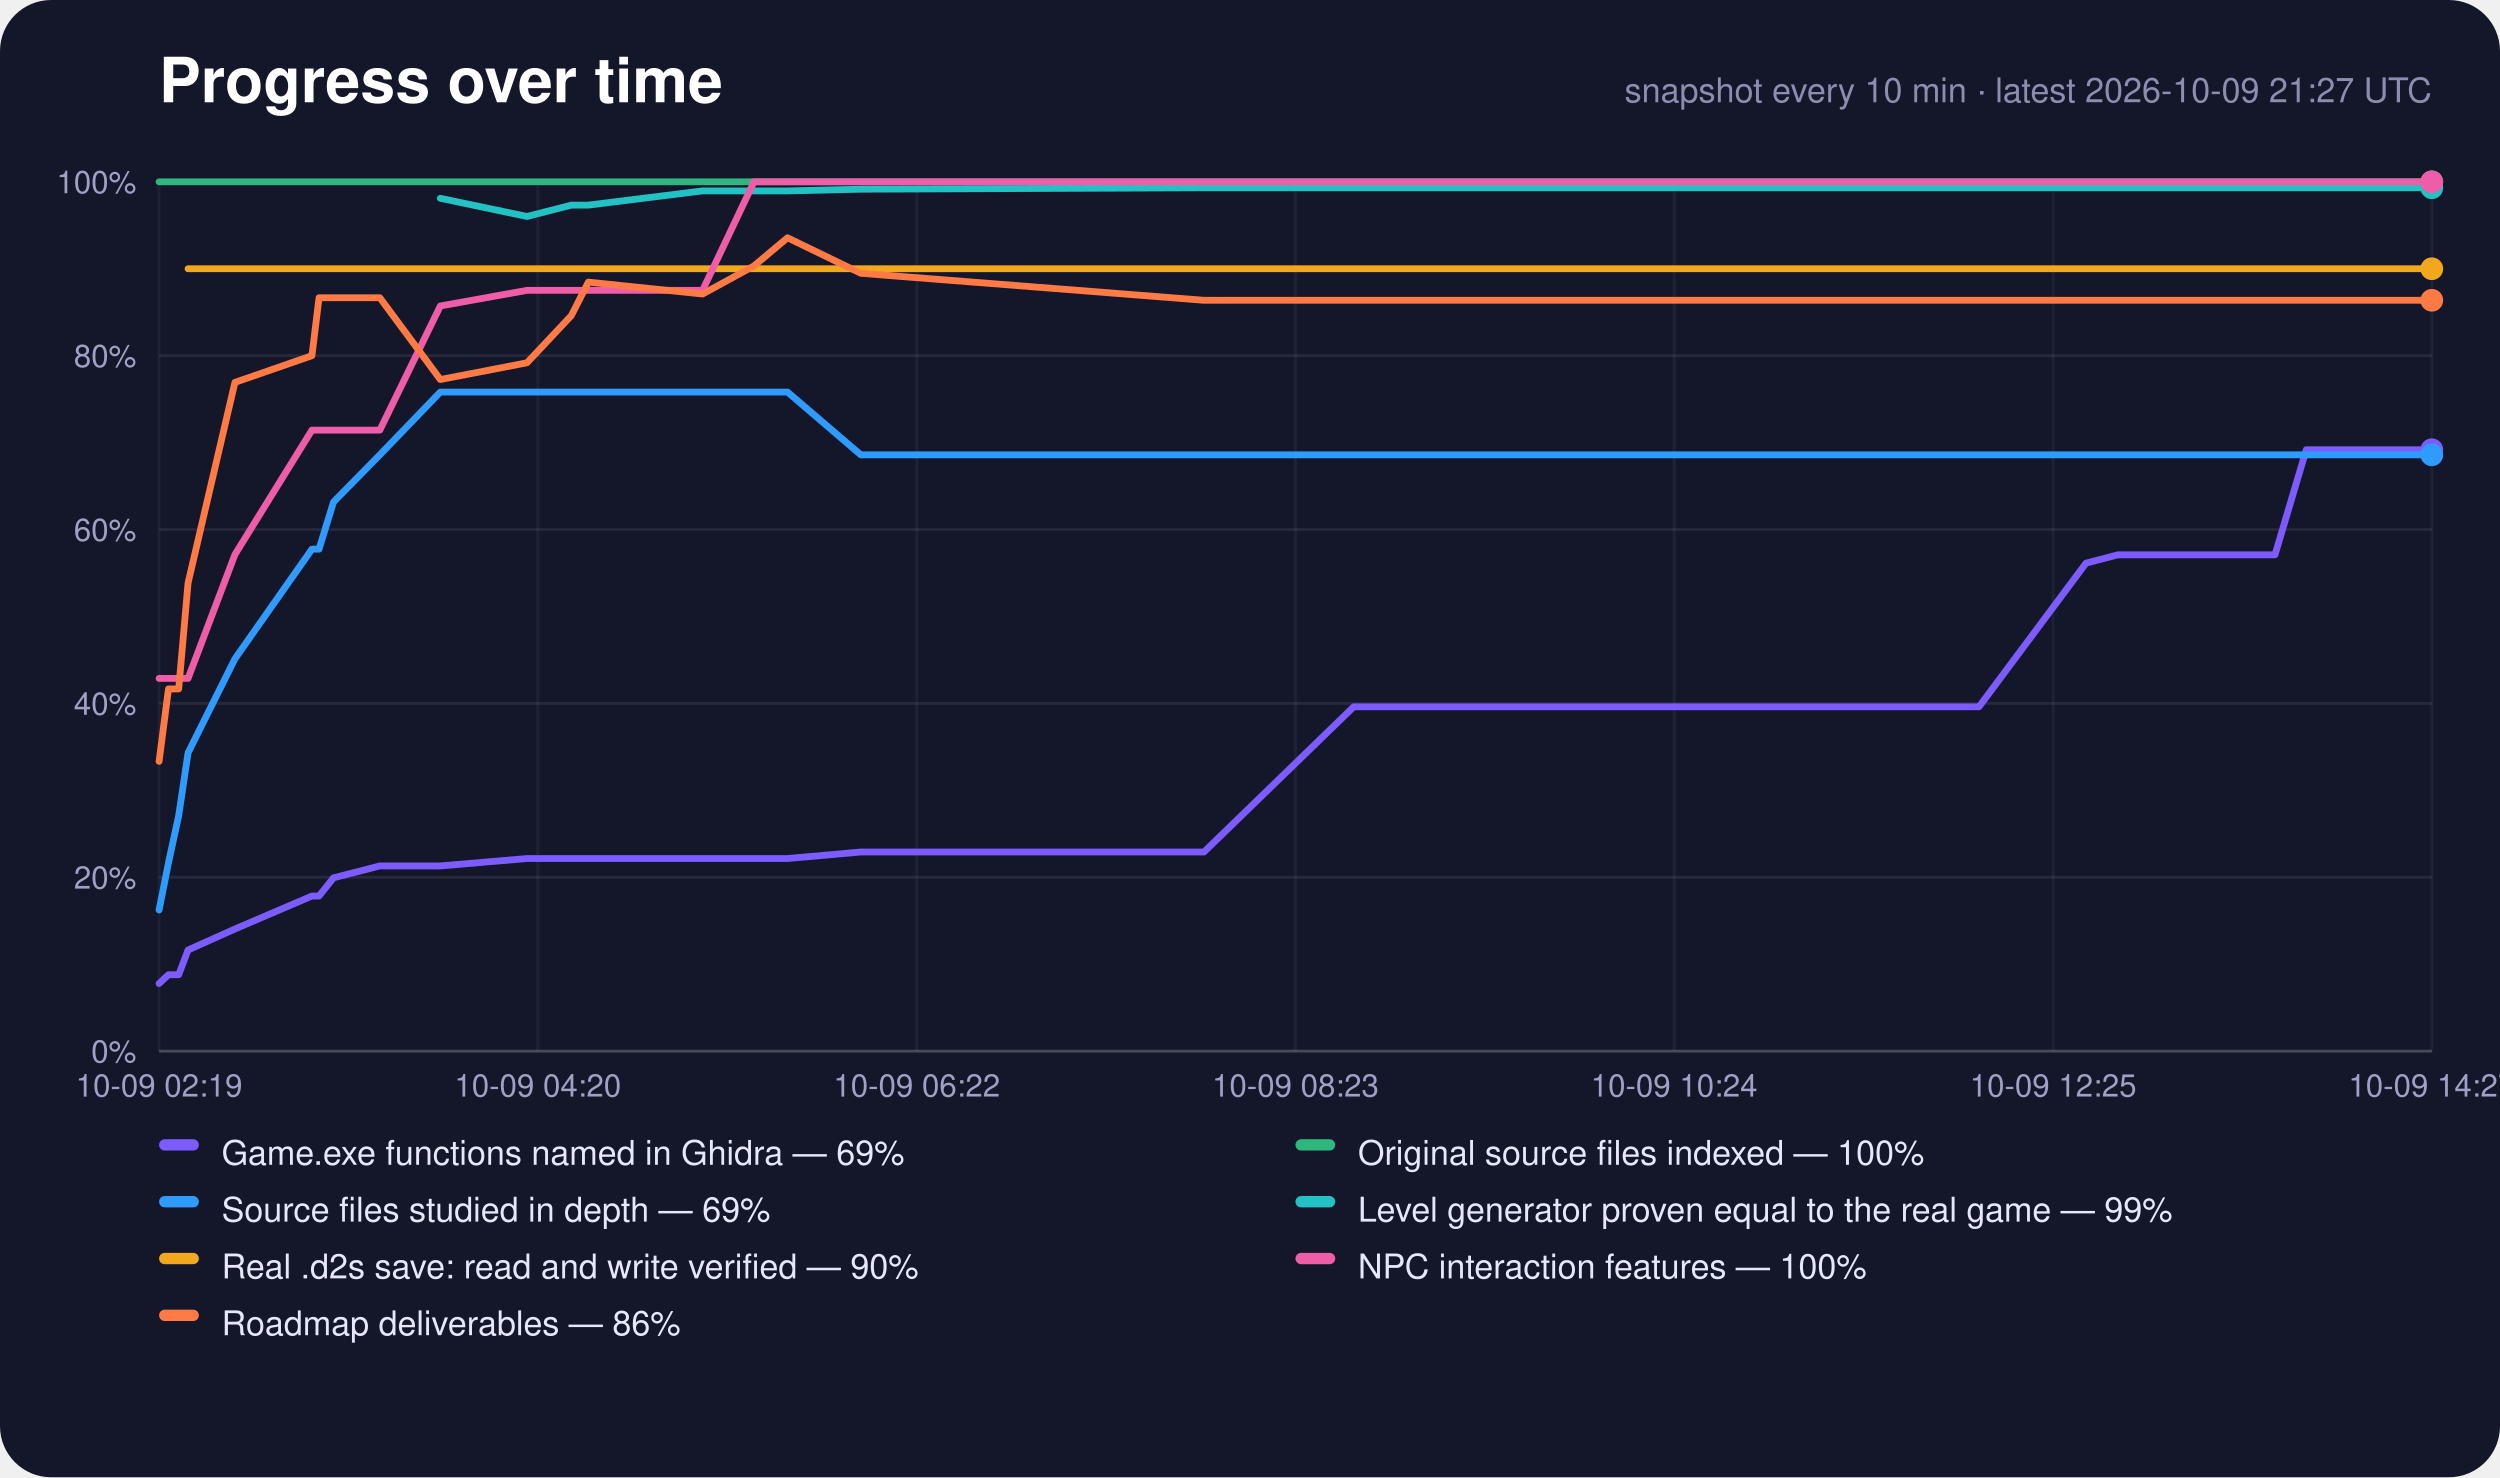
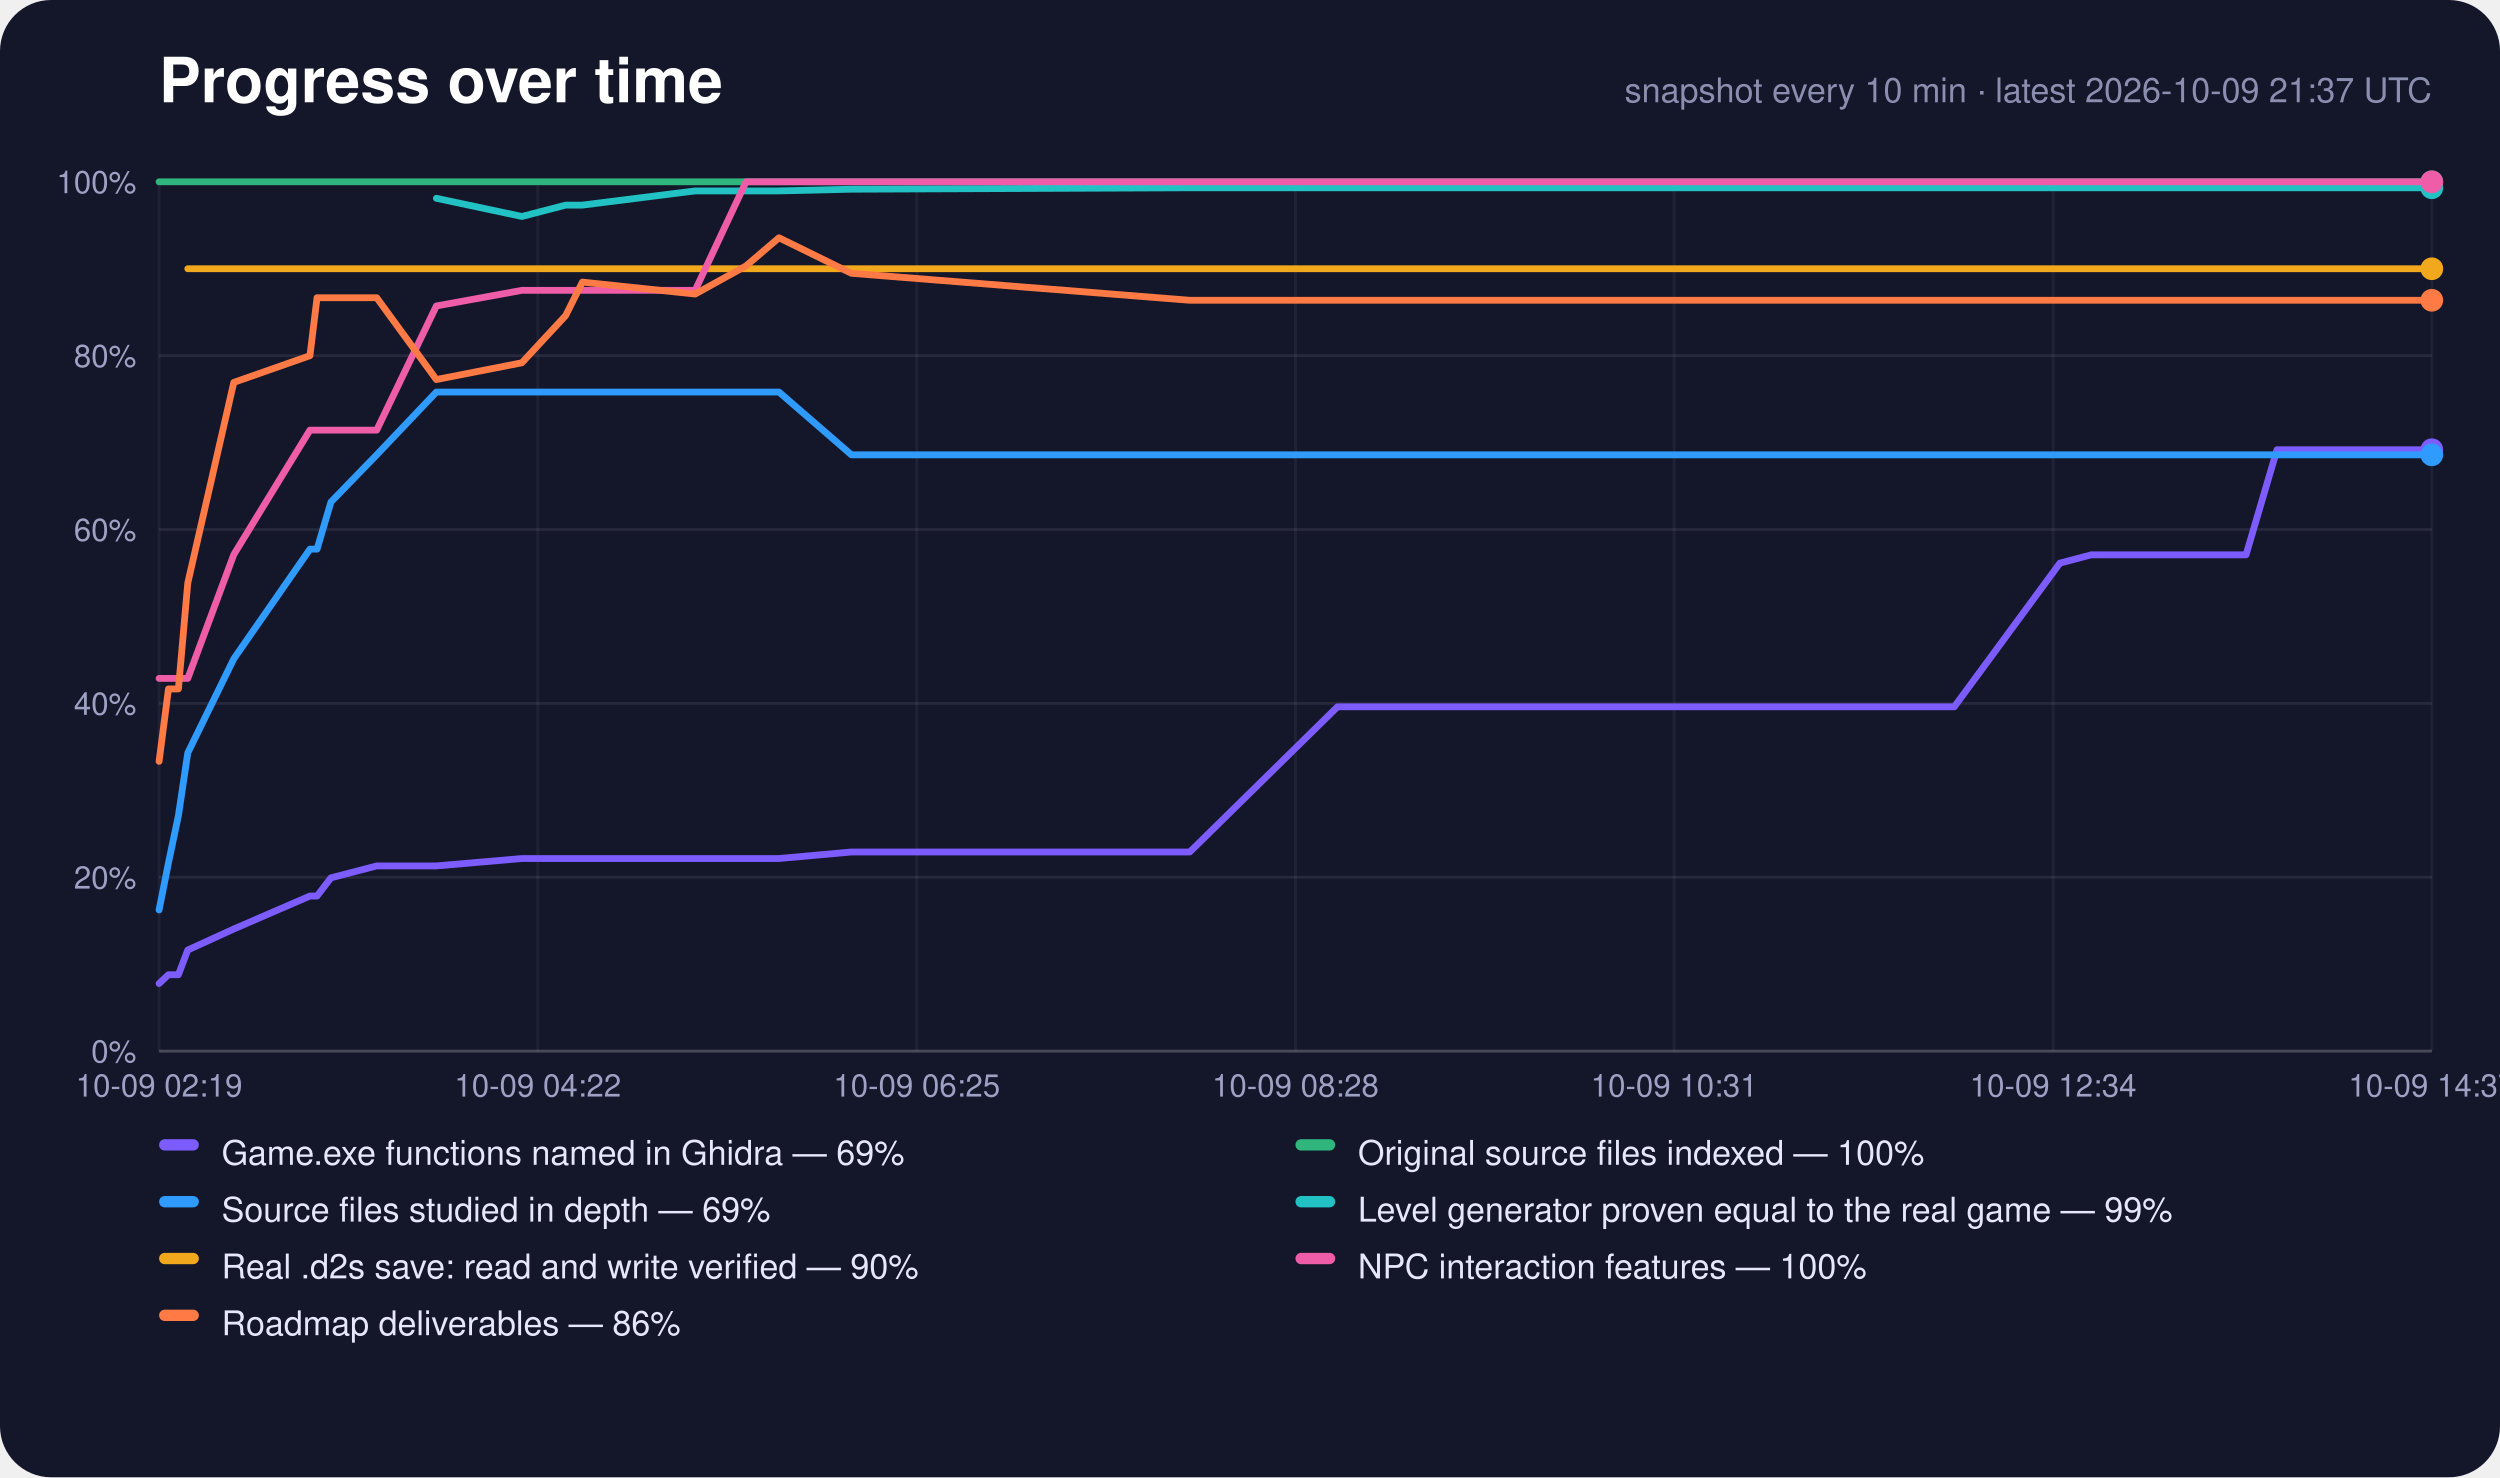
<svg xmlns="http://www.w3.org/2000/svg" width="880" height="520" viewBox="0 0 880 520" role="img" aria-label="Progress over time">
  <rect width="880" height="520" rx="18" fill="#14162a" />
  <text x="56" y="36" font-family="-apple-system,Segoe UI,Helvetica,Arial,sans-serif" font-size="22" font-weight="700" fill="#fff">Progress over time</text>
-   <text x="856" y="36" text-anchor="end" font-family="-apple-system,Segoe UI,Helvetica,Arial,sans-serif" font-size="12" fill="#8c8eb0">snapshot every 10 min · latest 2026-10-09 21:27 UTC</text>
+   <text x="856" y="36" text-anchor="end" font-family="-apple-system,Segoe UI,Helvetica,Arial,sans-serif" font-size="12" fill="#8c8eb0">snapshot every 10 min · latest 2026-10-09 21:37 UTC</text>
  <line x1="56" y1="370.0" x2="856" y2="370.0" stroke="#fff" stroke-opacity="0.22" />
  <text x="48" y="374.0" text-anchor="end" font-family="-apple-system,Segoe UI,Helvetica,Arial,sans-serif" font-size="11" fill="#9fa1c4">0%</text>
  <line x1="56" y1="308.8" x2="856" y2="308.8" stroke="#fff" stroke-opacity="0.08" />
  <text x="48" y="312.8" text-anchor="end" font-family="-apple-system,Segoe UI,Helvetica,Arial,sans-serif" font-size="11" fill="#9fa1c4">20%</text>
  <line x1="56" y1="247.6" x2="856" y2="247.6" stroke="#fff" stroke-opacity="0.08" />
  <text x="48" y="251.6" text-anchor="end" font-family="-apple-system,Segoe UI,Helvetica,Arial,sans-serif" font-size="11" fill="#9fa1c4">40%</text>
  <line x1="56" y1="186.4" x2="856" y2="186.4" stroke="#fff" stroke-opacity="0.08" />
  <text x="48" y="190.4" text-anchor="end" font-family="-apple-system,Segoe UI,Helvetica,Arial,sans-serif" font-size="11" fill="#9fa1c4">60%</text>
  <line x1="56" y1="125.2" x2="856" y2="125.2" stroke="#fff" stroke-opacity="0.08" />
  <text x="48" y="129.2" text-anchor="end" font-family="-apple-system,Segoe UI,Helvetica,Arial,sans-serif" font-size="11" fill="#9fa1c4">80%</text>
  <line x1="56" y1="64.0" x2="856" y2="64.0" stroke="#fff" stroke-opacity="0.22" />
  <text x="48" y="68.0" text-anchor="end" font-family="-apple-system,Segoe UI,Helvetica,Arial,sans-serif" font-size="11" fill="#9fa1c4">100%</text>
  <line x1="56.0" y1="64" x2="56.0" y2="370" stroke="#fff" stroke-opacity="0.05" />
  <text x="56.0" y="386" text-anchor="middle" font-family="-apple-system,Segoe UI,Helvetica,Arial,sans-serif" font-size="11" fill="#9fa1c4">10-09 02:19</text>
  <line x1="189.3" y1="64" x2="189.3" y2="370" stroke="#fff" stroke-opacity="0.05" />
-   <text x="189.3" y="386" text-anchor="middle" font-family="-apple-system,Segoe UI,Helvetica,Arial,sans-serif" font-size="11" fill="#9fa1c4">10-09 04:20</text>
+   <text x="189.3" y="386" text-anchor="middle" font-family="-apple-system,Segoe UI,Helvetica,Arial,sans-serif" font-size="11" fill="#9fa1c4">10-09 04:22</text>
  <line x1="322.7" y1="64" x2="322.7" y2="370" stroke="#fff" stroke-opacity="0.05" />
-   <text x="322.7" y="386" text-anchor="middle" font-family="-apple-system,Segoe UI,Helvetica,Arial,sans-serif" font-size="11" fill="#9fa1c4">10-09 06:22</text>
+   <text x="322.7" y="386" text-anchor="middle" font-family="-apple-system,Segoe UI,Helvetica,Arial,sans-serif" font-size="11" fill="#9fa1c4">10-09 06:25</text>
  <line x1="456.0" y1="64" x2="456.0" y2="370" stroke="#fff" stroke-opacity="0.05" />
-   <text x="456.0" y="386" text-anchor="middle" font-family="-apple-system,Segoe UI,Helvetica,Arial,sans-serif" font-size="11" fill="#9fa1c4">10-09 08:23</text>
+   <text x="456.0" y="386" text-anchor="middle" font-family="-apple-system,Segoe UI,Helvetica,Arial,sans-serif" font-size="11" fill="#9fa1c4">10-09 08:28</text>
  <line x1="589.3" y1="64" x2="589.3" y2="370" stroke="#fff" stroke-opacity="0.05" />
-   <text x="589.3" y="386" text-anchor="middle" font-family="-apple-system,Segoe UI,Helvetica,Arial,sans-serif" font-size="11" fill="#9fa1c4">10-09 10:24</text>
+   <text x="589.3" y="386" text-anchor="middle" font-family="-apple-system,Segoe UI,Helvetica,Arial,sans-serif" font-size="11" fill="#9fa1c4">10-09 10:31</text>
  <line x1="722.7" y1="64" x2="722.7" y2="370" stroke="#fff" stroke-opacity="0.05" />
-   <text x="722.7" y="386" text-anchor="middle" font-family="-apple-system,Segoe UI,Helvetica,Arial,sans-serif" font-size="11" fill="#9fa1c4">10-09 12:25</text>
+   <text x="722.7" y="386" text-anchor="middle" font-family="-apple-system,Segoe UI,Helvetica,Arial,sans-serif" font-size="11" fill="#9fa1c4">10-09 12:34</text>
  <line x1="856.0" y1="64" x2="856.0" y2="370" stroke="#fff" stroke-opacity="0.05" />
-   <text x="856.0" y="386" text-anchor="middle" font-family="-apple-system,Segoe UI,Helvetica,Arial,sans-serif" font-size="11" fill="#9fa1c4">10-09 14:27</text>
-   <polyline points="56.0,346.2 59.3,343.1 62.9,343.1 66.2,334.4 82.7,327.0 109.8,315.4 112.3,315.4 117.4,309.0 133.7,304.8 155.0,304.8 185.5,302.2 201.1,302.2 207.1,302.2 247.3,302.2 265.4,302.2 277.2,302.2 303.0,299.9 423.8,299.9 476.5,248.8 478.5,248.8 478.7,248.8 479.2,248.8 490.3,248.8 501.3,248.8 512.3,248.8 523.4,248.8 534.4,248.8 545.5,248.8 556.5,248.8 567.5,248.8 578.6,248.8 589.6,248.8 600.8,248.8 611.9,248.8 622.9,248.8 634.0,248.8 645.1,248.8 662.7,248.8 680.6,248.8 696.6,248.8 734.3,198.2 734.4,198.2 745.5,195.3 756.5,195.3 767.6,195.3 778.7,195.3 789.7,195.3 800.8,195.3 811.8,158.3 822.9,158.3 833.9,158.3 845.0,158.3 856.0,158.3" fill="none" stroke="#7c5cff" stroke-width="2.4" stroke-linejoin="round" stroke-linecap="round" />
+   <text x="856.0" y="386" text-anchor="middle" font-family="-apple-system,Segoe UI,Helvetica,Arial,sans-serif" font-size="11" fill="#9fa1c4">10-09 14:37</text>
+   <polyline points="56.0,346.2 59.3,343.1 62.8,343.1 66.1,334.4 82.3,327.0 109.1,315.4 111.6,315.4 116.5,309.0 132.6,304.8 153.6,304.8 183.7,302.2 199.1,302.2 205.0,302.2 244.7,302.2 262.6,302.2 274.2,302.2 299.7,299.9 418.8,299.9 470.8,248.8 472.7,248.8 472.9,248.8 473.5,248.8 484.3,248.8 495.2,248.8 506.1,248.8 517.0,248.8 527.9,248.8 538.8,248.8 549.7,248.8 560.6,248.8 571.5,248.8 582.4,248.8 593.3,248.8 604.3,248.8 615.2,248.8 626.1,248.8 637.1,248.8 654.5,248.8 672.1,248.8 687.9,248.8 725.1,198.2 725.2,198.2 736.1,195.3 746.9,195.3 757.9,195.3 768.8,195.3 779.7,195.3 790.6,195.3 801.5,158.3 812.4,158.3 823.3,158.3 834.2,158.3 845.1,158.3 856.0,158.3" fill="none" stroke="#7c5cff" stroke-width="2.4" stroke-linejoin="round" stroke-linecap="round" />
  <circle cx="856.0" cy="158.3" r="4" fill="#7c5cff" />
-   <polyline points="56.0,64.0 59.3,64.0 62.9,64.0 66.2,64.0 82.7,64.0 109.8,64.0 112.3,64.0 117.4,64.0 133.7,64.0 155.0,64.0 185.5,64.0 201.1,64.0 207.1,64.0 247.3,64.0 265.4,64.0 277.2,64.0 303.0,64.0 423.8,64.0 476.5,64.0 478.5,64.0 478.7,64.0 479.2,64.0 490.3,64.0 501.3,64.0 512.3,64.0 523.4,64.0 534.4,64.0 545.5,64.0 556.5,64.0 567.5,64.0 578.6,64.0 589.6,64.0 600.8,64.0 611.9,64.0 622.9,64.0 634.0,64.0 645.1,64.0 662.7,64.0 680.6,64.0 696.6,64.0 734.3,64.0 734.4,64.0 745.5,64.0 756.5,64.0 767.6,64.0 778.7,64.0 789.7,64.0 800.8,64.0 811.8,64.0 822.9,64.0 833.9,64.0 845.0,64.0 856.0,64.0" fill="none" stroke="#2fb67c" stroke-width="2.4" stroke-linejoin="round" stroke-linecap="round" />
+   <polyline points="56.0,64.0 59.3,64.0 62.8,64.0 66.1,64.0 82.3,64.0 109.1,64.0 111.6,64.0 116.5,64.0 132.6,64.0 153.6,64.0 183.7,64.0 199.1,64.0 205.0,64.0 244.7,64.0 262.6,64.0 274.2,64.0 299.7,64.0 418.8,64.0 470.8,64.0 472.7,64.0 472.9,64.0 473.5,64.0 484.3,64.0 495.2,64.0 506.1,64.0 517.0,64.0 527.9,64.0 538.8,64.0 549.7,64.0 560.6,64.0 571.5,64.0 582.4,64.0 593.3,64.0 604.3,64.0 615.2,64.0 626.1,64.0 637.1,64.0 654.5,64.0 672.1,64.0 687.9,64.0 725.1,64.0 725.2,64.0 736.1,64.0 746.9,64.0 757.9,64.0 768.8,64.0 779.7,64.0 790.6,64.0 801.5,64.0 812.4,64.0 823.3,64.0 834.2,64.0 845.1,64.0 856.0,64.0" fill="none" stroke="#2fb67c" stroke-width="2.4" stroke-linejoin="round" stroke-linecap="round" />
  <circle cx="856.0" cy="64.0" r="4" fill="#2fb67c" />
-   <polyline points="56.0,320.3 59.3,303.7 62.9,287.1 66.2,265.0 82.7,231.9 109.8,193.3 112.3,193.3 117.4,176.7 133.7,160.1 155.0,138.0 185.5,138.0 201.1,138.0 207.1,138.0 247.3,138.0 265.4,138.0 277.2,138.0 303.0,160.1 423.8,160.1 476.5,160.1 478.5,160.1 478.7,160.1 479.2,160.1 490.3,160.1 501.3,160.1 512.3,160.1 523.4,160.1 534.4,160.1 545.5,160.1 556.5,160.1 567.5,160.1 578.6,160.1 589.6,160.1 600.8,160.1 611.9,160.1 622.9,160.1 634.0,160.1 645.1,160.1 662.7,160.1 680.6,160.1 696.6,160.1 734.3,160.1 734.4,160.1 745.5,160.1 756.5,160.1 767.6,160.1 778.7,160.1 789.7,160.1 800.8,160.1 811.8,160.1 822.9,160.1 833.9,160.1 845.0,160.1 856.0,160.1" fill="none" stroke="#2f9bff" stroke-width="2.4" stroke-linejoin="round" stroke-linecap="round" />
+   <polyline points="56.0,320.3 59.3,303.7 62.8,287.1 66.1,265.0 82.3,231.9 109.1,193.3 111.6,193.3 116.5,176.7 132.6,160.1 153.6,138.0 183.7,138.0 199.1,138.0 205.0,138.0 244.7,138.0 262.6,138.0 274.2,138.0 299.7,160.1 418.8,160.1 470.8,160.1 472.7,160.1 472.9,160.1 473.5,160.1 484.3,160.1 495.2,160.1 506.1,160.1 517.0,160.1 527.9,160.1 538.8,160.1 549.7,160.1 560.6,160.1 571.5,160.1 582.4,160.1 593.3,160.1 604.3,160.1 615.2,160.1 626.1,160.1 637.1,160.1 654.5,160.1 672.1,160.1 687.9,160.1 725.1,160.1 725.2,160.1 736.1,160.1 746.9,160.1 757.9,160.1 768.8,160.1 779.7,160.1 790.6,160.1 801.5,160.1 812.4,160.1 823.3,160.1 834.2,160.1 845.1,160.1 856.0,160.1" fill="none" stroke="#2f9bff" stroke-width="2.4" stroke-linejoin="round" stroke-linecap="round" />
  <circle cx="856.0" cy="160.1" r="4" fill="#2f9bff" />
-   <polyline points="155.0,69.8 185.5,76.2 201.1,72.2 207.1,72.2 247.3,67.2 265.4,67.2 277.2,67.2 303.0,66.6 423.8,66.1 476.5,66.1 478.5,66.1 478.7,66.1 479.2,66.1 490.3,66.1 501.3,66.1 512.3,66.1 523.4,66.1 534.4,66.1 545.5,66.1 556.5,66.1 567.5,66.1 578.6,66.1 589.6,66.1 600.8,66.1 611.9,66.1 622.9,66.1 634.0,66.1 645.1,66.1 662.7,66.1 680.6,66.1 696.6,66.1 734.3,66.1 734.4,66.1 745.5,66.1 756.5,66.1 767.6,66.1 778.7,66.1 789.7,66.1 800.8,66.1 811.8,66.1 822.9,66.1 833.9,66.1 845.0,66.1 856.0,66.1" fill="none" stroke="#22c1c3" stroke-width="2.4" stroke-linejoin="round" stroke-linecap="round" />
+   <polyline points="153.6,69.8 183.7,76.2 199.1,72.2 205.0,72.2 244.7,67.2 262.6,67.2 274.2,67.2 299.7,66.6 418.8,66.1 470.8,66.1 472.7,66.1 472.9,66.1 473.5,66.1 484.3,66.1 495.2,66.1 506.1,66.1 517.0,66.1 527.9,66.1 538.8,66.1 549.7,66.1 560.6,66.1 571.5,66.1 582.4,66.1 593.3,66.1 604.3,66.1 615.2,66.1 626.1,66.1 637.1,66.1 654.5,66.1 672.1,66.1 687.9,66.1 725.1,66.1 725.2,66.1 736.1,66.1 746.9,66.1 757.9,66.1 768.8,66.1 779.7,66.1 790.6,66.1 801.5,66.1 812.4,66.1 823.3,66.1 834.2,66.1 845.1,66.1 856.0,66.1" fill="none" stroke="#22c1c3" stroke-width="2.4" stroke-linejoin="round" stroke-linecap="round" />
  <circle cx="856.0" cy="66.1" r="4" fill="#22c1c3" />
-   <polyline points="66.2,94.6 82.7,94.6 109.8,94.6 112.3,94.6 117.4,94.6 133.7,94.6 155.0,94.6 185.5,94.6 201.1,94.6 207.1,94.6 247.3,94.6 265.4,94.6 277.2,94.6 303.0,94.6 423.8,94.6 476.5,94.6 478.5,94.6 478.7,94.6 479.2,94.6 490.3,94.6 501.3,94.6 512.3,94.6 523.4,94.6 534.4,94.6 545.5,94.6 556.5,94.6 567.5,94.6 578.6,94.6 589.6,94.6 600.8,94.6 611.9,94.6 622.9,94.6 634.0,94.6 645.1,94.6 662.7,94.6 680.6,94.6 696.6,94.6 734.3,94.6 734.4,94.6 745.5,94.6 756.5,94.6 767.6,94.6 778.7,94.6 789.7,94.6 800.8,94.6 811.8,94.6 822.9,94.6 833.9,94.6 845.0,94.6 856.0,94.6" fill="none" stroke="#f2a81d" stroke-width="2.4" stroke-linejoin="round" stroke-linecap="round" />
+   <polyline points="66.1,94.6 82.3,94.6 109.1,94.6 111.6,94.6 116.5,94.6 132.6,94.6 153.6,94.6 183.7,94.6 199.1,94.6 205.0,94.6 244.7,94.6 262.6,94.6 274.2,94.6 299.7,94.6 418.8,94.6 470.8,94.6 472.7,94.6 472.9,94.6 473.5,94.6 484.3,94.6 495.2,94.6 506.1,94.6 517.0,94.6 527.9,94.6 538.8,94.6 549.7,94.6 560.6,94.6 571.5,94.6 582.4,94.6 593.3,94.6 604.3,94.6 615.2,94.6 626.1,94.6 637.1,94.6 654.5,94.6 672.1,94.6 687.9,94.6 725.1,94.6 725.2,94.6 736.1,94.6 746.9,94.6 757.9,94.6 768.8,94.6 779.7,94.6 790.6,94.6 801.5,94.6 812.4,94.6 823.3,94.6 834.2,94.6 845.1,94.6 856.0,94.6" fill="none" stroke="#f2a81d" stroke-width="2.4" stroke-linejoin="round" stroke-linecap="round" />
  <circle cx="856.0" cy="94.6" r="4" fill="#f2a81d" />
-   <polyline points="56.0,238.8 59.3,238.8 62.9,238.8 66.2,238.8 82.7,195.2 109.8,151.4 112.3,151.4 117.4,151.4 133.7,151.4 155.0,107.7 185.5,102.2 201.1,102.2 207.1,102.2 247.3,102.2 265.4,64.0 277.2,64.0 303.0,64.0 423.8,64.0 476.5,64.0 478.5,64.0 478.7,64.0 479.2,64.0 490.3,64.0 501.3,64.0 512.3,64.0 523.4,64.0 534.4,64.0 545.5,64.0 556.5,64.0 567.5,64.0 578.6,64.0 589.6,64.0 600.8,64.0 611.9,64.0 622.9,64.0 634.0,64.0 645.1,64.0 662.7,64.0 680.6,64.0 696.6,64.0 734.3,64.0 734.4,64.0 745.5,64.0 756.5,64.0 767.6,64.0 778.7,64.0 789.7,64.0 800.8,64.0 811.8,64.0 822.9,64.0 833.9,64.0 845.0,64.0 856.0,64.0" fill="none" stroke="#ef5da8" stroke-width="2.4" stroke-linejoin="round" stroke-linecap="round" />
+   <polyline points="56.0,238.8 59.3,238.8 62.8,238.8 66.1,238.8 82.3,195.2 109.1,151.4 111.6,151.4 116.5,151.4 132.6,151.4 153.6,107.7 183.7,102.2 199.1,102.2 205.0,102.2 244.7,102.2 262.6,64.0 274.2,64.0 299.7,64.0 418.8,64.0 470.8,64.0 472.7,64.0 472.9,64.0 473.5,64.0 484.3,64.0 495.2,64.0 506.1,64.0 517.0,64.0 527.9,64.0 538.8,64.0 549.7,64.0 560.6,64.0 571.5,64.0 582.4,64.0 593.3,64.0 604.3,64.0 615.2,64.0 626.1,64.0 637.1,64.0 654.5,64.0 672.1,64.0 687.9,64.0 725.1,64.0 725.2,64.0 736.1,64.0 746.9,64.0 757.9,64.0 768.8,64.0 779.7,64.0 790.6,64.0 801.5,64.0 812.4,64.0 823.3,64.0 834.2,64.0 845.1,64.0 856.0,64.0" fill="none" stroke="#ef5da8" stroke-width="2.4" stroke-linejoin="round" stroke-linecap="round" />
  <circle cx="856.0" cy="64.0" r="4" fill="#ef5da8" />
-   <polyline points="56.0,268.0 59.3,242.5 62.9,242.5 66.2,205.2 82.7,134.6 109.8,125.2 112.3,104.8 117.4,104.8 133.7,104.8 155.0,133.6 185.5,127.7 201.1,111.1 207.1,99.3 247.3,103.5 265.4,93.6 277.2,83.7 303.0,96.2 423.8,105.7 476.5,105.7 478.5,105.7 478.7,105.7 479.2,105.7 490.3,105.7 501.3,105.7 512.3,105.7 523.4,105.7 534.4,105.7 545.5,105.7 556.5,105.7 567.5,105.7 578.6,105.7 589.6,105.7 600.8,105.7 611.9,105.7 622.9,105.7 634.0,105.7 645.1,105.7 662.7,105.7 680.6,105.7 696.6,105.7 734.3,105.7 734.4,105.7 745.5,105.7 756.5,105.7 767.6,105.7 778.7,105.7 789.7,105.7 800.8,105.7 811.8,105.7 822.9,105.7 833.9,105.7 845.0,105.7 856.0,105.7" fill="none" stroke="#ff7a45" stroke-width="2.4" stroke-linejoin="round" stroke-linecap="round" />
+   <polyline points="56.0,268.0 59.3,242.5 62.8,242.5 66.1,205.2 82.3,134.6 109.1,125.2 111.6,104.8 116.5,104.8 132.6,104.8 153.6,133.6 183.7,127.7 199.1,111.1 205.0,99.3 244.7,103.5 262.6,93.6 274.2,83.7 299.7,96.2 418.8,105.7 470.8,105.7 472.7,105.7 472.9,105.7 473.5,105.7 484.3,105.7 495.2,105.7 506.1,105.7 517.0,105.7 527.9,105.7 538.8,105.7 549.7,105.7 560.6,105.7 571.5,105.7 582.4,105.7 593.3,105.7 604.3,105.7 615.2,105.7 626.1,105.7 637.1,105.7 654.5,105.7 672.1,105.7 687.9,105.7 725.1,105.7 725.2,105.7 736.1,105.7 746.9,105.7 757.9,105.7 768.8,105.7 779.7,105.7 790.6,105.7 801.5,105.7 812.4,105.7 823.3,105.7 834.2,105.7 845.1,105.7 856.0,105.7" fill="none" stroke="#ff7a45" stroke-width="2.4" stroke-linejoin="round" stroke-linecap="round" />
  <circle cx="856.0" cy="105.7" r="4" fill="#ff7a45" />
  <rect x="56" y="401" width="14" height="4" rx="2" fill="#7c5cff" />
  <text x="78" y="410" font-family="-apple-system,Segoe UI,Helvetica,Arial,sans-serif" font-size="12" fill="#e6e7fa">Game.exe functions named in Ghidra — 69%</text>
  <rect x="456" y="401" width="14" height="4" rx="2" fill="#2fb67c" />
  <text x="478" y="410" font-family="-apple-system,Segoe UI,Helvetica,Arial,sans-serif" font-size="12" fill="#e6e7fa">Original source files indexed — 100%</text>
  <rect x="56" y="421" width="14" height="4" rx="2" fill="#2f9bff" />
  <text x="78" y="430" font-family="-apple-system,Segoe UI,Helvetica,Arial,sans-serif" font-size="12" fill="#e6e7fa">Source files studied in depth — 69%</text>
  <rect x="456" y="421" width="14" height="4" rx="2" fill="#22c1c3" />
  <text x="478" y="430" font-family="-apple-system,Segoe UI,Helvetica,Arial,sans-serif" font-size="12" fill="#e6e7fa">Level generator proven equal to the real game — 99%</text>
  <rect x="56" y="441" width="14" height="4" rx="2" fill="#f2a81d" />
  <text x="78" y="450" font-family="-apple-system,Segoe UI,Helvetica,Arial,sans-serif" font-size="12" fill="#e6e7fa">Real .d2s save: read and write verified — 90%</text>
  <rect x="456" y="441" width="14" height="4" rx="2" fill="#ef5da8" />
  <text x="478" y="450" font-family="-apple-system,Segoe UI,Helvetica,Arial,sans-serif" font-size="12" fill="#e6e7fa">NPC interaction features — 100%</text>
  <rect x="56" y="461" width="14" height="4" rx="2" fill="#ff7a45" />
  <text x="78" y="470" font-family="-apple-system,Segoe UI,Helvetica,Arial,sans-serif" font-size="12" fill="#e6e7fa">Roadmap deliverables — 86%</text>
</svg>
